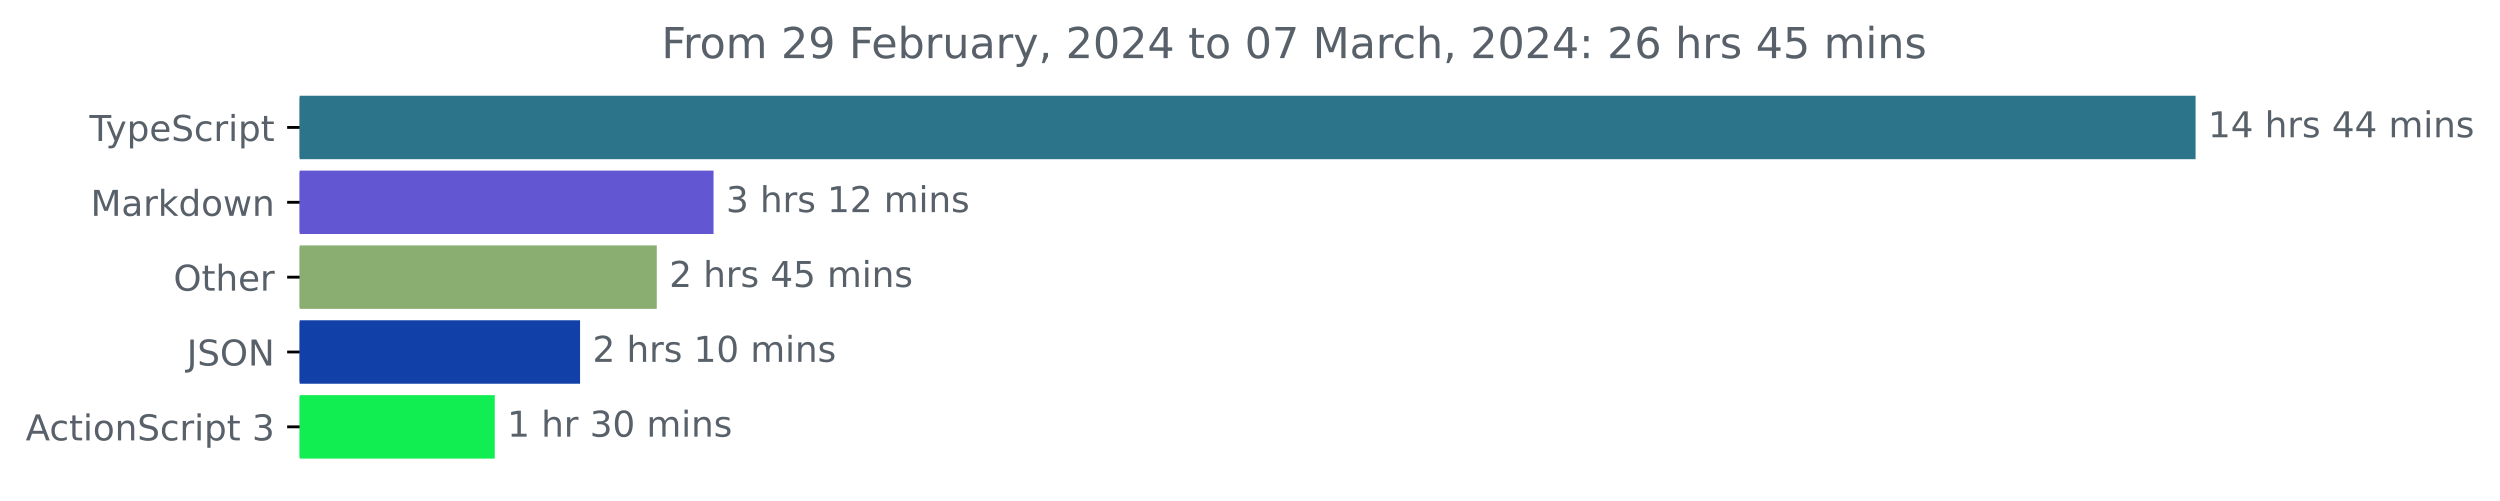
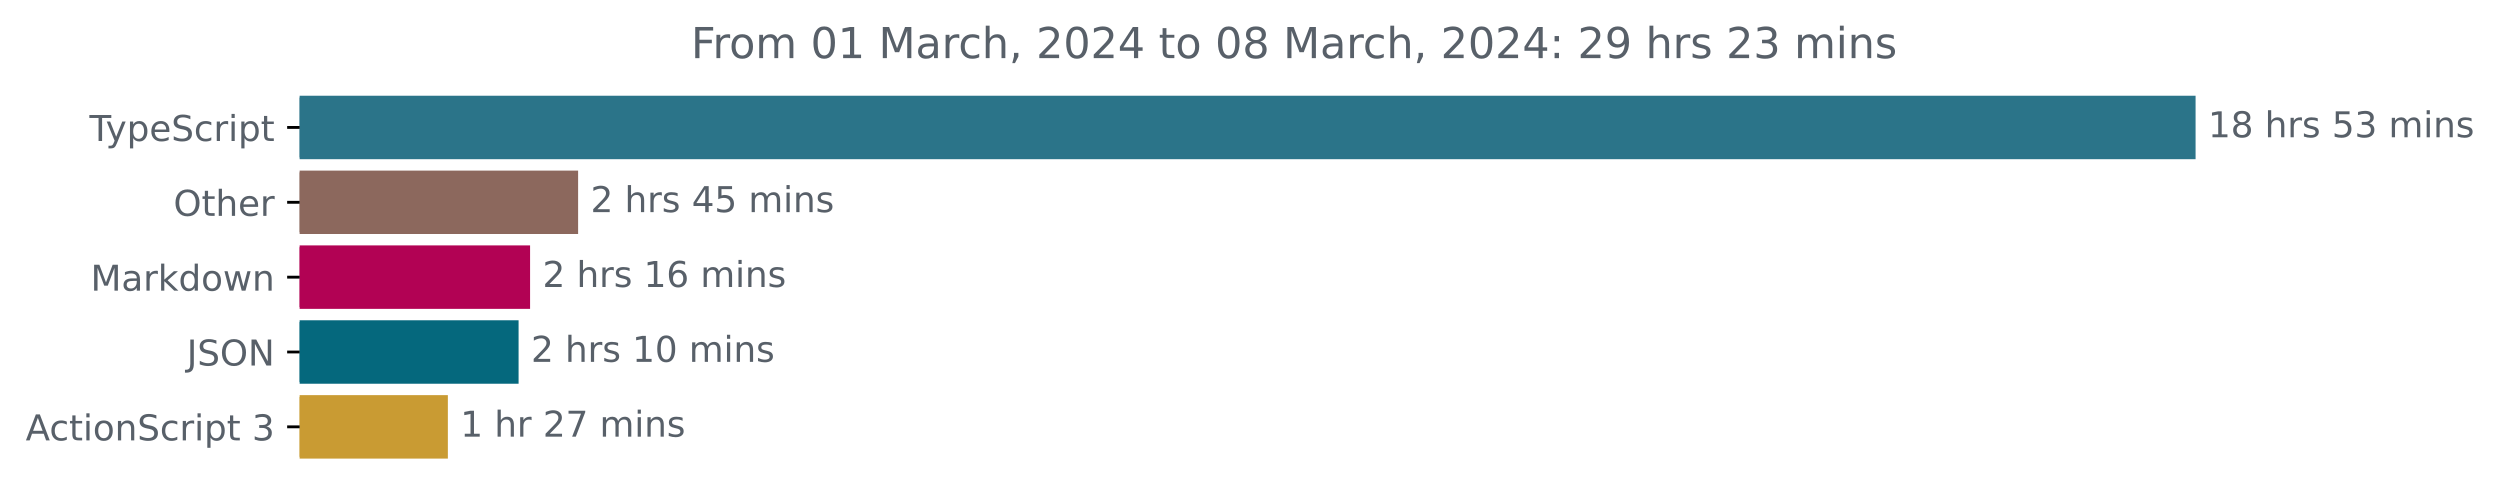
<svg xmlns="http://www.w3.org/2000/svg" xmlns:xlink="http://www.w3.org/1999/xlink" width="701.4pt" height="140.398pt" viewBox="0 0 701.4 140.398" version="1.1">
  <defs>
    <style type="text/css">*{stroke-linejoin: round; stroke-linecap: butt}</style>
  </defs>
  <g id="figure_1">
    <g id="patch_1">
      <path d="M 0 140.398  L 701.4 140.398  L 701.4 0  L 0 0  L 0 140.398  z " style="fill: none" />
    </g>
    <g id="axes_1">
      <g id="patch_2">
-         <path d="M 84.064 27.358  L 615.493 27.358  L 615.493 44.158  L 84.064 44.158  z " clip-path="url(#pc5b8ea6b81)" style="fill: #2b7489; stroke: #2b7489; stroke-linejoin: miter" />
+         <path d="M 84.064 27.358  L 615.493 27.358  L 615.493 44.158  L 84.064 44.158  z " clip-path="url(#pa5a7d0effe)" style="fill: #2b7489; stroke: #2b7489; stroke-linejoin: miter" />
      </g>
      <g id="patch_3">
-         <path d="M 84.064 48.358  L 199.693 48.358  L 199.693 65.158  L 84.064 65.158  z " clip-path="url(#pc5b8ea6b81)" style="fill: #6256d3; stroke: #6256d3; stroke-linejoin: miter" />
+         <path d="M 84.064 48.358  L 161.695 48.358  L 161.695 65.158  L 84.064 65.158  z " clip-path="url(#pa5a7d0effe)" style="fill: #8c685d; stroke: #8c685d; stroke-linejoin: miter" />
      </g>
      <g id="patch_4">
-         <path d="M 84.064 69.358  L 183.767 69.358  L 183.767 86.158  L 84.064 86.158  z " clip-path="url(#pc5b8ea6b81)" style="fill: #8aae72; stroke: #8aae72; stroke-linejoin: miter" />
+         <path d="M 84.064 69.358  L 148.219 69.358  L 148.219 86.158  L 84.064 86.158  z " clip-path="url(#pa5a7d0effe)" style="fill: #b20254; stroke: #b20254; stroke-linejoin: miter" />
      </g>
      <g id="patch_5">
-         <path d="M 84.064 90.358  L 162.244 90.358  L 162.244 107.158  L 84.064 107.158  z " clip-path="url(#pc5b8ea6b81)" style="fill: #1141a8; stroke: #1141a8; stroke-linejoin: miter" />
+         <path d="M 84.064 90.358  L 144.995 90.358  L 144.995 107.158  L 84.064 107.158  z " clip-path="url(#pa5a7d0effe)" style="fill: #05687d; stroke: #05687d; stroke-linejoin: miter" />
      </g>
      <g id="patch_6">
-         <path d="M 84.064 111.358  L 138.307 111.358  L 138.307 128.158  L 84.064 128.158  z " clip-path="url(#pc5b8ea6b81)" style="fill: #10ee52; stroke: #10ee52; stroke-linejoin: miter" />
+         <path d="M 84.064 111.358  L 125.153 111.358  L 125.153 128.158  L 84.064 128.158  z " clip-path="url(#pa5a7d0effe)" style="fill: #c99b33; stroke: #c99b33; stroke-linejoin: miter" />
      </g>
      <g id="matplotlib.axis_1" />
      <g id="matplotlib.axis_2">
        <g id="ytick_1">
          <g id="line2d_1">
            <defs>
-               <path id="m188edc0a5f" d="M 0 0  L -3.5 0  " style="stroke: #000000; stroke-width: 0.8" />
+               <path id="mf6155f0b1f" d="M 0 0  L -3.5 0  " style="stroke: #000000; stroke-width: 0.8" />
            </defs>
            <g>
-               <use xlink:href="#m188edc0a5f" x="84.064" y="35.758" style="stroke: #000000; stroke-width: 0.8" />
+               <use xlink:href="#mf6155f0b1f" x="84.064" y="35.758" style="stroke: #000000; stroke-width: 0.8" />
            </g>
          </g>
          <g id="text_1">
            <g style="fill: #586069" transform="translate(25.09375 39.55734)scale(0.1 -0.1)">
              <defs>
                <path id="DejaVuSans-54" d="M -19 4666  L 3928 4666  L 3928 4134  L 2272 4134  L 2272 0  L 1638 0  L 1638 4134  L -19 4134  L -19 4666  z " transform="scale(0.015625)" />
                <path id="DejaVuSans-79" d="M 2059 -325  Q 1816 -950 1584 -1140  Q 1353 -1331 966 -1331  L 506 -1331  L 506 -850  L 844 -850  Q 1081 -850 1212 -737  Q 1344 -625 1503 -206  L 1606 56  L 191 3500  L 800 3500  L 1894 763  L 2988 3500  L 3597 3500  L 2059 -325  z " transform="scale(0.015625)" />
                <path id="DejaVuSans-70" d="M 1159 525  L 1159 -1331  L 581 -1331  L 581 3500  L 1159 3500  L 1159 2969  Q 1341 3281 1617 3432  Q 1894 3584 2278 3584  Q 2916 3584 3314 3078  Q 3713 2572 3713 1747  Q 3713 922 3314 415  Q 2916 -91 2278 -91  Q 1894 -91 1617 61  Q 1341 213 1159 525  z M 3116 1747  Q 3116 2381 2855 2742  Q 2594 3103 2138 3103  Q 1681 3103 1420 2742  Q 1159 2381 1159 1747  Q 1159 1113 1420 752  Q 1681 391 2138 391  Q 2594 391 2855 752  Q 3116 1113 3116 1747  z " transform="scale(0.015625)" />
                <path id="DejaVuSans-65" d="M 3597 1894  L 3597 1613  L 953 1613  Q 991 1019 1311 708  Q 1631 397 2203 397  Q 2534 397 2845 478  Q 3156 559 3463 722  L 3463 178  Q 3153 47 2828 -22  Q 2503 -91 2169 -91  Q 1331 -91 842 396  Q 353 884 353 1716  Q 353 2575 817 3079  Q 1281 3584 2069 3584  Q 2775 3584 3186 3129  Q 3597 2675 3597 1894  z M 3022 2063  Q 3016 2534 2758 2815  Q 2500 3097 2075 3097  Q 1594 3097 1305 2825  Q 1016 2553 972 2059  L 3022 2063  z " transform="scale(0.015625)" />
                <path id="DejaVuSans-53" d="M 3425 4513  L 3425 3897  Q 3066 4069 2747 4153  Q 2428 4238 2131 4238  Q 1616 4238 1336 4038  Q 1056 3838 1056 3469  Q 1056 3159 1242 3001  Q 1428 2844 1947 2747  L 2328 2669  Q 3034 2534 3370 2195  Q 3706 1856 3706 1288  Q 3706 609 3251 259  Q 2797 -91 1919 -91  Q 1588 -91 1214 -16  Q 841 59 441 206  L 441 856  Q 825 641 1194 531  Q 1563 422 1919 422  Q 2459 422 2753 634  Q 3047 847 3047 1241  Q 3047 1584 2836 1778  Q 2625 1972 2144 2069  L 1759 2144  Q 1053 2284 737 2584  Q 422 2884 422 3419  Q 422 4038 858 4394  Q 1294 4750 2059 4750  Q 2388 4750 2728 4690  Q 3069 4631 3425 4513  z " transform="scale(0.015625)" />
                <path id="DejaVuSans-63" d="M 3122 3366  L 3122 2828  Q 2878 2963 2633 3030  Q 2388 3097 2138 3097  Q 1578 3097 1268 2742  Q 959 2388 959 1747  Q 959 1106 1268 751  Q 1578 397 2138 397  Q 2388 397 2633 464  Q 2878 531 3122 666  L 3122 134  Q 2881 22 2623 -34  Q 2366 -91 2075 -91  Q 1284 -91 818 406  Q 353 903 353 1747  Q 353 2603 823 3093  Q 1294 3584 2113 3584  Q 2378 3584 2631 3529  Q 2884 3475 3122 3366  z " transform="scale(0.015625)" />
                <path id="DejaVuSans-72" d="M 2631 2963  Q 2534 3019 2420 3045  Q 2306 3072 2169 3072  Q 1681 3072 1420 2755  Q 1159 2438 1159 1844  L 1159 0  L 581 0  L 581 3500  L 1159 3500  L 1159 2956  Q 1341 3275 1631 3429  Q 1922 3584 2338 3584  Q 2397 3584 2469 3576  Q 2541 3569 2628 3553  L 2631 2963  z " transform="scale(0.015625)" />
                <path id="DejaVuSans-69" d="M 603 3500  L 1178 3500  L 1178 0  L 603 0  L 603 3500  z M 603 4863  L 1178 4863  L 1178 4134  L 603 4134  L 603 4863  z " transform="scale(0.015625)" />
                <path id="DejaVuSans-74" d="M 1172 4494  L 1172 3500  L 2356 3500  L 2356 3053  L 1172 3053  L 1172 1153  Q 1172 725 1289 603  Q 1406 481 1766 481  L 2356 481  L 2356 0  L 1766 0  Q 1100 0 847 248  Q 594 497 594 1153  L 594 3053  L 172 3053  L 172 3500  L 594 3500  L 594 4494  L 1172 4494  z " transform="scale(0.015625)" />
              </defs>
              <use xlink:href="#DejaVuSans-54" />
              <use xlink:href="#DejaVuSans-79" x="45.459" />
              <use xlink:href="#DejaVuSans-70" x="104.639" />
              <use xlink:href="#DejaVuSans-65" x="168.115" />
              <use xlink:href="#DejaVuSans-53" x="229.639" />
              <use xlink:href="#DejaVuSans-63" x="293.115" />
              <use xlink:href="#DejaVuSans-72" x="348.096" />
              <use xlink:href="#DejaVuSans-69" x="389.209" />
              <use xlink:href="#DejaVuSans-70" x="416.992" />
              <use xlink:href="#DejaVuSans-74" x="480.469" />
            </g>
          </g>
        </g>
        <g id="ytick_2">
          <g id="line2d_2">
            <g>
-               <use xlink:href="#m188edc0a5f" x="84.064" y="56.758" style="stroke: #000000; stroke-width: 0.8" />
+               <use xlink:href="#mf6155f0b1f" x="84.064" y="56.758" style="stroke: #000000; stroke-width: 0.8" />
            </g>
          </g>
          <g id="text_2">
-             <g style="fill: #586069" transform="translate(25.42344 60.55734)scale(0.1 -0.1)">
+             <g style="fill: #586069" transform="translate(48.67031 60.55734)scale(0.1 -0.1)">
+               <defs>
+                 <path id="DejaVuSans-4f" d="M 2522 4238  Q 1834 4238 1429 3725  Q 1025 3213 1025 2328  Q 1025 1447 1429 934  Q 1834 422 2522 422  Q 3209 422 3611 934  Q 4013 1447 4013 2328  Q 4013 3213 3611 3725  Q 3209 4238 2522 4238  z M 2522 4750  Q 3503 4750 4090 4092  Q 4678 3434 4678 2328  Q 4678 1225 4090 567  Q 3503 -91 2522 -91  Q 1538 -91 948 565  Q 359 1222 359 2328  Q 359 3434 948 4092  Q 1538 4750 2522 4750  z " transform="scale(0.015625)" />
+                 <path id="DejaVuSans-68" d="M 3513 2113  L 3513 0  L 2938 0  L 2938 2094  Q 2938 2591 2744 2837  Q 2550 3084 2163 3084  Q 1697 3084 1428 2787  Q 1159 2491 1159 1978  L 1159 0  L 581 0  L 581 4863  L 1159 4863  L 1159 2956  Q 1366 3272 1645 3428  Q 1925 3584 2291 3584  Q 2894 3584 3203 3211  Q 3513 2838 3513 2113  z " transform="scale(0.015625)" />
+               </defs>
+               <use xlink:href="#DejaVuSans-4f" />
+               <use xlink:href="#DejaVuSans-74" x="78.711" />
+               <use xlink:href="#DejaVuSans-68" x="117.92" />
+               <use xlink:href="#DejaVuSans-65" x="181.299" />
+               <use xlink:href="#DejaVuSans-72" x="242.822" />
+             </g>
+           </g>
+         </g>
+         <g id="ytick_3">
+           <g id="line2d_3">
+             <g>
+               <use xlink:href="#mf6155f0b1f" x="84.064" y="77.758" style="stroke: #000000; stroke-width: 0.8" />
+             </g>
+           </g>
+           <g id="text_3">
+             <g style="fill: #586069" transform="translate(25.42344 81.55734)scale(0.1 -0.1)">
              <defs>
                <path id="DejaVuSans-4d" d="M 628 4666  L 1569 4666  L 2759 1491  L 3956 4666  L 4897 4666  L 4897 0  L 4281 0  L 4281 4097  L 3078 897  L 2444 897  L 1241 4097  L 1241 0  L 628 0  L 628 4666  z " transform="scale(0.015625)" />
                <path id="DejaVuSans-61" d="M 2194 1759  Q 1497 1759 1228 1600  Q 959 1441 959 1056  Q 959 750 1161 570  Q 1363 391 1709 391  Q 2188 391 2477 730  Q 2766 1069 2766 1631  L 2766 1759  L 2194 1759  z M 3341 1997  L 3341 0  L 2766 0  L 2766 531  Q 2569 213 2275 61  Q 1981 -91 1556 -91  Q 1019 -91 701 211  Q 384 513 384 1019  Q 384 1609 779 1909  Q 1175 2209 1959 2209  L 2766 2209  L 2766 2266  Q 2766 2663 2505 2880  Q 2244 3097 1772 3097  Q 1472 3097 1187 3025  Q 903 2953 641 2809  L 641 3341  Q 956 3463 1253 3523  Q 1550 3584 1831 3584  Q 2591 3584 2966 3190  Q 3341 2797 3341 1997  z " transform="scale(0.015625)" />
                <path id="DejaVuSans-6b" d="M 581 4863  L 1159 4863  L 1159 1991  L 2875 3500  L 3609 3500  L 1753 1863  L 3688 0  L 2938 0  L 1159 1709  L 1159 0  L 581 0  L 581 4863  z " transform="scale(0.015625)" />
                <path id="DejaVuSans-64" d="M 2906 2969  L 2906 4863  L 3481 4863  L 3481 0  L 2906 0  L 2906 525  Q 2725 213 2448 61  Q 2172 -91 1784 -91  Q 1150 -91 751 415  Q 353 922 353 1747  Q 353 2572 751 3078  Q 1150 3584 1784 3584  Q 2172 3584 2448 3432  Q 2725 3281 2906 2969  z M 947 1747  Q 947 1113 1208 752  Q 1469 391 1925 391  Q 2381 391 2643 752  Q 2906 1113 2906 1747  Q 2906 2381 2643 2742  Q 2381 3103 1925 3103  Q 1469 3103 1208 2742  Q 947 2381 947 1747  z " transform="scale(0.015625)" />
                <path id="DejaVuSans-6f" d="M 1959 3097  Q 1497 3097 1228 2736  Q 959 2375 959 1747  Q 959 1119 1226 758  Q 1494 397 1959 397  Q 2419 397 2687 759  Q 2956 1122 2956 1747  Q 2956 2369 2687 2733  Q 2419 3097 1959 3097  z M 1959 3584  Q 2709 3584 3137 3096  Q 3566 2609 3566 1747  Q 3566 888 3137 398  Q 2709 -91 1959 -91  Q 1206 -91 779 398  Q 353 888 353 1747  Q 353 2609 779 3096  Q 1206 3584 1959 3584  z " transform="scale(0.015625)" />
                <path id="DejaVuSans-77" d="M 269 3500  L 844 3500  L 1563 769  L 2278 3500  L 2956 3500  L 3675 769  L 4391 3500  L 4966 3500  L 4050 0  L 3372 0  L 2619 2869  L 1863 0  L 1184 0  L 269 3500  z " transform="scale(0.015625)" />
                <path id="DejaVuSans-6e" d="M 3513 2113  L 3513 0  L 2938 0  L 2938 2094  Q 2938 2591 2744 2837  Q 2550 3084 2163 3084  Q 1697 3084 1428 2787  Q 1159 2491 1159 1978  L 1159 0  L 581 0  L 581 3500  L 1159 3500  L 1159 2956  Q 1366 3272 1645 3428  Q 1925 3584 2291 3584  Q 2894 3584 3203 3211  Q 3513 2838 3513 2113  z " transform="scale(0.015625)" />
              </defs>
              <use xlink:href="#DejaVuSans-4d" />
              <use xlink:href="#DejaVuSans-61" x="86.279" />
              <use xlink:href="#DejaVuSans-72" x="147.559" />
              <use xlink:href="#DejaVuSans-6b" x="188.672" />
              <use xlink:href="#DejaVuSans-64" x="246.582" />
              <use xlink:href="#DejaVuSans-6f" x="310.059" />
              <use xlink:href="#DejaVuSans-77" x="371.24" />
              <use xlink:href="#DejaVuSans-6e" x="453.027" />
            </g>
          </g>
        </g>
-         <g id="ytick_3">
-           <g id="line2d_3">
-             <g>
-               <use xlink:href="#m188edc0a5f" x="84.064" y="77.758" style="stroke: #000000; stroke-width: 0.8" />
-             </g>
-           </g>
-           <g id="text_3">
-             <g style="fill: #586069" transform="translate(48.67031 81.55734)scale(0.1 -0.1)">
-               <defs>
-                 <path id="DejaVuSans-4f" d="M 2522 4238  Q 1834 4238 1429 3725  Q 1025 3213 1025 2328  Q 1025 1447 1429 934  Q 1834 422 2522 422  Q 3209 422 3611 934  Q 4013 1447 4013 2328  Q 4013 3213 3611 3725  Q 3209 4238 2522 4238  z M 2522 4750  Q 3503 4750 4090 4092  Q 4678 3434 4678 2328  Q 4678 1225 4090 567  Q 3503 -91 2522 -91  Q 1538 -91 948 565  Q 359 1222 359 2328  Q 359 3434 948 4092  Q 1538 4750 2522 4750  z " transform="scale(0.015625)" />
-                 <path id="DejaVuSans-68" d="M 3513 2113  L 3513 0  L 2938 0  L 2938 2094  Q 2938 2591 2744 2837  Q 2550 3084 2163 3084  Q 1697 3084 1428 2787  Q 1159 2491 1159 1978  L 1159 0  L 581 0  L 581 4863  L 1159 4863  L 1159 2956  Q 1366 3272 1645 3428  Q 1925 3584 2291 3584  Q 2894 3584 3203 3211  Q 3513 2838 3513 2113  z " transform="scale(0.015625)" />
-               </defs>
-               <use xlink:href="#DejaVuSans-4f" />
-               <use xlink:href="#DejaVuSans-74" x="78.711" />
-               <use xlink:href="#DejaVuSans-68" x="117.92" />
-               <use xlink:href="#DejaVuSans-65" x="181.299" />
-               <use xlink:href="#DejaVuSans-72" x="242.822" />
-             </g>
-           </g>
-         </g>
        <g id="ytick_4">
          <g id="line2d_4">
            <g>
-               <use xlink:href="#m188edc0a5f" x="84.064" y="98.758" style="stroke: #000000; stroke-width: 0.8" />
+               <use xlink:href="#mf6155f0b1f" x="84.064" y="98.758" style="stroke: #000000; stroke-width: 0.8" />
            </g>
          </g>
          <g id="text_4">
            <g style="fill: #586069" transform="translate(52.4125 102.5573)scale(0.1 -0.1)">
              <defs>
                <path id="DejaVuSans-4a" d="M 628 4666  L 1259 4666  L 1259 325  Q 1259 -519 939 -900  Q 619 -1281 -91 -1281  L -331 -1281  L -331 -750  L -134 -750  Q 284 -750 456 -515  Q 628 -281 628 325  L 628 4666  z " transform="scale(0.015625)" />
                <path id="DejaVuSans-4e" d="M 628 4666  L 1478 4666  L 3547 763  L 3547 4666  L 4159 4666  L 4159 0  L 3309 0  L 1241 3903  L 1241 0  L 628 0  L 628 4666  z " transform="scale(0.015625)" />
              </defs>
              <use xlink:href="#DejaVuSans-4a" />
              <use xlink:href="#DejaVuSans-53" x="29.492" />
              <use xlink:href="#DejaVuSans-4f" x="92.969" />
              <use xlink:href="#DejaVuSans-4e" x="171.68" />
            </g>
          </g>
        </g>
        <g id="ytick_5">
          <g id="line2d_5">
            <g>
-               <use xlink:href="#m188edc0a5f" x="84.064" y="119.758" style="stroke: #000000; stroke-width: 0.8" />
+               <use xlink:href="#mf6155f0b1f" x="84.064" y="119.758" style="stroke: #000000; stroke-width: 0.8" />
            </g>
          </g>
          <g id="text_5">
            <g style="fill: #586069" transform="translate(7.2 123.5573)scale(0.1 -0.1)">
              <defs>
                <path id="DejaVuSans-41" d="M 2188 4044  L 1331 1722  L 3047 1722  L 2188 4044  z M 1831 4666  L 2547 4666  L 4325 0  L 3669 0  L 3244 1197  L 1141 1197  L 716 0  L 50 0  L 1831 4666  z " transform="scale(0.015625)" />
                <path id="DejaVuSans-20" transform="scale(0.015625)" />
                <path id="DejaVuSans-33" d="M 2597 2516  Q 3050 2419 3304 2112  Q 3559 1806 3559 1356  Q 3559 666 3084 287  Q 2609 -91 1734 -91  Q 1441 -91 1130 -33  Q 819 25 488 141  L 488 750  Q 750 597 1062 519  Q 1375 441 1716 441  Q 2309 441 2620 675  Q 2931 909 2931 1356  Q 2931 1769 2642 2001  Q 2353 2234 1838 2234  L 1294 2234  L 1294 2753  L 1863 2753  Q 2328 2753 2575 2939  Q 2822 3125 2822 3475  Q 2822 3834 2567 4026  Q 2313 4219 1838 4219  Q 1578 4219 1281 4162  Q 984 4106 628 3988  L 628 4550  Q 988 4650 1302 4700  Q 1616 4750 1894 4750  Q 2613 4750 3031 4423  Q 3450 4097 3450 3541  Q 3450 3153 3228 2886  Q 3006 2619 2597 2516  z " transform="scale(0.015625)" />
              </defs>
              <use xlink:href="#DejaVuSans-41" />
              <use xlink:href="#DejaVuSans-63" x="66.658" />
              <use xlink:href="#DejaVuSans-74" x="121.639" />
              <use xlink:href="#DejaVuSans-69" x="160.848" />
              <use xlink:href="#DejaVuSans-6f" x="188.631" />
              <use xlink:href="#DejaVuSans-6e" x="249.812" />
              <use xlink:href="#DejaVuSans-53" x="313.191" />
              <use xlink:href="#DejaVuSans-63" x="376.668" />
              <use xlink:href="#DejaVuSans-72" x="431.648" />
              <use xlink:href="#DejaVuSans-69" x="472.762" />
              <use xlink:href="#DejaVuSans-70" x="500.545" />
              <use xlink:href="#DejaVuSans-74" x="564.021" />
              <use xlink:href="#DejaVuSans-20" x="603.23" />
              <use xlink:href="#DejaVuSans-33" x="635.018" />
            </g>
          </g>
        </g>
      </g>
      <g id="text_6">
        <g style="fill: #586069" transform="translate(619.4926 38.5175)scale(0.1 -0.1)">
          <defs>
            <path id="DejaVuSans-31" d="M 794 531  L 1825 531  L 1825 4091  L 703 3866  L 703 4441  L 1819 4666  L 2450 4666  L 2450 531  L 3481 531  L 3481 0  L 794 0  L 794 531  z " transform="scale(0.015625)" />
-             <path id="DejaVuSans-34" d="M 2419 4116  L 825 1625  L 2419 1625  L 2419 4116  z M 2253 4666  L 3047 4666  L 3047 1625  L 3713 1625  L 3713 1100  L 3047 1100  L 3047 0  L 2419 0  L 2419 1100  L 313 1100  L 313 1709  L 2253 4666  z " transform="scale(0.015625)" />
+             <path id="DejaVuSans-38" d="M 2034 2216  Q 1584 2216 1326 1975  Q 1069 1734 1069 1313  Q 1069 891 1326 650  Q 1584 409 2034 409  Q 2484 409 2743 651  Q 3003 894 3003 1313  Q 3003 1734 2745 1975  Q 2488 2216 2034 2216  z M 1403 2484  Q 997 2584 770 2862  Q 544 3141 544 3541  Q 544 4100 942 4425  Q 1341 4750 2034 4750  Q 2731 4750 3128 4425  Q 3525 4100 3525 3541  Q 3525 3141 3298 2862  Q 3072 2584 2669 2484  Q 3125 2378 3379 2068  Q 3634 1759 3634 1313  Q 3634 634 3220 271  Q 2806 -91 2034 -91  Q 1263 -91 848 271  Q 434 634 434 1313  Q 434 1759 690 2068  Q 947 2378 1403 2484  z M 1172 3481  Q 1172 3119 1398 2916  Q 1625 2713 2034 2713  Q 2441 2713 2670 2916  Q 2900 3119 2900 3481  Q 2900 3844 2670 4047  Q 2441 4250 2034 4250  Q 1625 4250 1398 4047  Q 1172 3844 1172 3481  z " transform="scale(0.015625)" />
            <path id="DejaVuSans-73" d="M 2834 3397  L 2834 2853  Q 2591 2978 2328 3040  Q 2066 3103 1784 3103  Q 1356 3103 1142 2972  Q 928 2841 928 2578  Q 928 2378 1081 2264  Q 1234 2150 1697 2047  L 1894 2003  Q 2506 1872 2764 1633  Q 3022 1394 3022 966  Q 3022 478 2636 193  Q 2250 -91 1575 -91  Q 1294 -91 989 -36  Q 684 19 347 128  L 347 722  Q 666 556 975 473  Q 1284 391 1588 391  Q 1994 391 2212 530  Q 2431 669 2431 922  Q 2431 1156 2273 1281  Q 2116 1406 1581 1522  L 1381 1569  Q 847 1681 609 1914  Q 372 2147 372 2553  Q 372 3047 722 3315  Q 1072 3584 1716 3584  Q 2034 3584 2315 3537  Q 2597 3491 2834 3397  z " transform="scale(0.015625)" />
+             <path id="DejaVuSans-35" d="M 691 4666  L 3169 4666  L 3169 4134  L 1269 4134  L 1269 2991  Q 1406 3038 1543 3061  Q 1681 3084 1819 3084  Q 2600 3084 3056 2656  Q 3513 2228 3513 1497  Q 3513 744 3044 326  Q 2575 -91 1722 -91  Q 1428 -91 1123 -41  Q 819 9 494 109  L 494 744  Q 775 591 1075 516  Q 1375 441 1709 441  Q 2250 441 2565 725  Q 2881 1009 2881 1497  Q 2881 1984 2565 2268  Q 2250 2553 1709 2553  Q 1456 2553 1204 2497  Q 953 2441 691 2322  L 691 4666  z " transform="scale(0.015625)" />
            <path id="DejaVuSans-6d" d="M 3328 2828  Q 3544 3216 3844 3400  Q 4144 3584 4550 3584  Q 5097 3584 5394 3201  Q 5691 2819 5691 2113  L 5691 0  L 5113 0  L 5113 2094  Q 5113 2597 4934 2840  Q 4756 3084 4391 3084  Q 3944 3084 3684 2787  Q 3425 2491 3425 1978  L 3425 0  L 2847 0  L 2847 2094  Q 2847 2600 2669 2842  Q 2491 3084 2119 3084  Q 1678 3084 1418 2786  Q 1159 2488 1159 1978  L 1159 0  L 581 0  L 581 3500  L 1159 3500  L 1159 2956  Q 1356 3278 1631 3431  Q 1906 3584 2284 3584  Q 2666 3584 2933 3390  Q 3200 3197 3328 2828  z " transform="scale(0.015625)" />
          </defs>
          <use xlink:href="#DejaVuSans-31" />
-           <use xlink:href="#DejaVuSans-34" x="63.623" />
+           <use xlink:href="#DejaVuSans-38" x="63.623" />
          <use xlink:href="#DejaVuSans-20" x="127.246" />
          <use xlink:href="#DejaVuSans-68" x="159.033" />
          <use xlink:href="#DejaVuSans-72" x="222.412" />
          <use xlink:href="#DejaVuSans-73" x="263.525" />
          <use xlink:href="#DejaVuSans-20" x="315.625" />
-           <use xlink:href="#DejaVuSans-34" x="347.412" />
-           <use xlink:href="#DejaVuSans-34" x="411.035" />
+           <use xlink:href="#DejaVuSans-35" x="347.412" />
+           <use xlink:href="#DejaVuSans-33" x="411.035" />
          <use xlink:href="#DejaVuSans-20" x="474.658" />
          <use xlink:href="#DejaVuSans-6d" x="506.445" />
          <use xlink:href="#DejaVuSans-69" x="603.857" />
          <use xlink:href="#DejaVuSans-6e" x="631.641" />
          <use xlink:href="#DejaVuSans-73" x="695.02" />
        </g>
      </g>
      <g id="text_7">
-         <g style="fill: #586069" transform="translate(203.6927 59.5175)scale(0.1 -0.1)">
+         <g style="fill: #586069" transform="translate(165.695 59.5175)scale(0.1 -0.1)">
          <defs>
            <path id="DejaVuSans-32" d="M 1228 531  L 3431 531  L 3431 0  L 469 0  L 469 531  Q 828 903 1448 1529  Q 2069 2156 2228 2338  Q 2531 2678 2651 2914  Q 2772 3150 2772 3378  Q 2772 3750 2511 3984  Q 2250 4219 1831 4219  Q 1534 4219 1204 4116  Q 875 4013 500 3803  L 500 4441  Q 881 4594 1212 4672  Q 1544 4750 1819 4750  Q 2544 4750 2975 4387  Q 3406 4025 3406 3419  Q 3406 3131 3298 2873  Q 3191 2616 2906 2266  Q 2828 2175 2409 1742  Q 1991 1309 1228 531  z " transform="scale(0.015625)" />
-           </defs>
-           <use xlink:href="#DejaVuSans-33" />
-           <use xlink:href="#DejaVuSans-20" x="63.623" />
-           <use xlink:href="#DejaVuSans-68" x="95.41" />
-           <use xlink:href="#DejaVuSans-72" x="158.789" />
-           <use xlink:href="#DejaVuSans-73" x="199.902" />
-           <use xlink:href="#DejaVuSans-20" x="252.002" />
-           <use xlink:href="#DejaVuSans-31" x="283.789" />
-           <use xlink:href="#DejaVuSans-32" x="347.412" />
-           <use xlink:href="#DejaVuSans-20" x="411.035" />
-           <use xlink:href="#DejaVuSans-6d" x="442.822" />
-           <use xlink:href="#DejaVuSans-69" x="540.234" />
-           <use xlink:href="#DejaVuSans-6e" x="568.018" />
-           <use xlink:href="#DejaVuSans-73" x="631.396" />
-         </g>
-       </g>
-       <g id="text_8">
-         <g style="fill: #586069" transform="translate(187.7672 80.5175)scale(0.1 -0.1)">
-           <defs>
-             <path id="DejaVuSans-35" d="M 691 4666  L 3169 4666  L 3169 4134  L 1269 4134  L 1269 2991  Q 1406 3038 1543 3061  Q 1681 3084 1819 3084  Q 2600 3084 3056 2656  Q 3513 2228 3513 1497  Q 3513 744 3044 326  Q 2575 -91 1722 -91  Q 1428 -91 1123 -41  Q 819 9 494 109  L 494 744  Q 775 591 1075 516  Q 1375 441 1709 441  Q 2250 441 2565 725  Q 2881 1009 2881 1497  Q 2881 1984 2565 2268  Q 2250 2553 1709 2553  Q 1456 2553 1204 2497  Q 953 2441 691 2322  L 691 4666  z " transform="scale(0.015625)" />
+             <path id="DejaVuSans-34" d="M 2419 4116  L 825 1625  L 2419 1625  L 2419 4116  z M 2253 4666  L 3047 4666  L 3047 1625  L 3713 1625  L 3713 1100  L 3047 1100  L 3047 0  L 2419 0  L 2419 1100  L 313 1100  L 313 1709  L 2253 4666  z " transform="scale(0.015625)" />
          </defs>
          <use xlink:href="#DejaVuSans-32" />
          <use xlink:href="#DejaVuSans-20" x="63.623" />
          <use xlink:href="#DejaVuSans-68" x="95.41" />
          <use xlink:href="#DejaVuSans-72" x="158.789" />
          <use xlink:href="#DejaVuSans-73" x="199.902" />
          <use xlink:href="#DejaVuSans-20" x="252.002" />
          <use xlink:href="#DejaVuSans-34" x="283.789" />
          <use xlink:href="#DejaVuSans-35" x="347.412" />
          <use xlink:href="#DejaVuSans-20" x="411.035" />
          <use xlink:href="#DejaVuSans-6d" x="442.822" />
          <use xlink:href="#DejaVuSans-69" x="540.234" />
          <use xlink:href="#DejaVuSans-6e" x="568.018" />
          <use xlink:href="#DejaVuSans-73" x="631.396" />
        </g>
      </g>
+       <g id="text_8">
+         <g style="fill: #586069" transform="translate(152.2191 80.5175)scale(0.1 -0.1)">
+           <defs>
+             <path id="DejaVuSans-36" d="M 2113 2584  Q 1688 2584 1439 2293  Q 1191 2003 1191 1497  Q 1191 994 1439 701  Q 1688 409 2113 409  Q 2538 409 2786 701  Q 3034 994 3034 1497  Q 3034 2003 2786 2293  Q 2538 2584 2113 2584  z M 3366 4563  L 3366 3988  Q 3128 4100 2886 4159  Q 2644 4219 2406 4219  Q 1781 4219 1451 3797  Q 1122 3375 1075 2522  Q 1259 2794 1537 2939  Q 1816 3084 2150 3084  Q 2853 3084 3261 2657  Q 3669 2231 3669 1497  Q 3669 778 3244 343  Q 2819 -91 2113 -91  Q 1303 -91 875 529  Q 447 1150 447 2328  Q 447 3434 972 4092  Q 1497 4750 2381 4750  Q 2619 4750 2861 4703  Q 3103 4656 3366 4563  z " transform="scale(0.015625)" />
+           </defs>
+           <use xlink:href="#DejaVuSans-32" />
+           <use xlink:href="#DejaVuSans-20" x="63.623" />
+           <use xlink:href="#DejaVuSans-68" x="95.41" />
+           <use xlink:href="#DejaVuSans-72" x="158.789" />
+           <use xlink:href="#DejaVuSans-73" x="199.902" />
+           <use xlink:href="#DejaVuSans-20" x="252.002" />
+           <use xlink:href="#DejaVuSans-31" x="283.789" />
+           <use xlink:href="#DejaVuSans-36" x="347.412" />
+           <use xlink:href="#DejaVuSans-20" x="411.035" />
+           <use xlink:href="#DejaVuSans-6d" x="442.822" />
+           <use xlink:href="#DejaVuSans-69" x="540.234" />
+           <use xlink:href="#DejaVuSans-6e" x="568.018" />
+           <use xlink:href="#DejaVuSans-73" x="631.396" />
+         </g>
+       </g>
      <g id="text_9">
-         <g style="fill: #586069" transform="translate(166.2437 101.5175)scale(0.1 -0.1)">
+         <g style="fill: #586069" transform="translate(148.9948 101.5175)scale(0.1 -0.1)">
          <defs>
            <path id="DejaVuSans-30" d="M 2034 4250  Q 1547 4250 1301 3770  Q 1056 3291 1056 2328  Q 1056 1369 1301 889  Q 1547 409 2034 409  Q 2525 409 2770 889  Q 3016 1369 3016 2328  Q 3016 3291 2770 3770  Q 2525 4250 2034 4250  z M 2034 4750  Q 2819 4750 3233 4129  Q 3647 3509 3647 2328  Q 3647 1150 3233 529  Q 2819 -91 2034 -91  Q 1250 -91 836 529  Q 422 1150 422 2328  Q 422 3509 836 4129  Q 1250 4750 2034 4750  z " transform="scale(0.015625)" />
          </defs>
          <use xlink:href="#DejaVuSans-32" />
          <use xlink:href="#DejaVuSans-20" x="63.623" />
          <use xlink:href="#DejaVuSans-68" x="95.41" />
          <use xlink:href="#DejaVuSans-72" x="158.789" />
          <use xlink:href="#DejaVuSans-73" x="199.902" />
          <use xlink:href="#DejaVuSans-20" x="252.002" />
          <use xlink:href="#DejaVuSans-31" x="283.789" />
          <use xlink:href="#DejaVuSans-30" x="347.412" />
          <use xlink:href="#DejaVuSans-20" x="411.035" />
          <use xlink:href="#DejaVuSans-6d" x="442.822" />
          <use xlink:href="#DejaVuSans-69" x="540.234" />
          <use xlink:href="#DejaVuSans-6e" x="568.018" />
          <use xlink:href="#DejaVuSans-73" x="631.396" />
        </g>
      </g>
      <g id="text_10">
-         <g style="fill: #586069" transform="translate(142.3072 122.5175)scale(0.1 -0.1)">
+         <g style="fill: #586069" transform="translate(129.153 122.5175)scale(0.1 -0.1)">
+           <defs>
+             <path id="DejaVuSans-37" d="M 525 4666  L 3525 4666  L 3525 4397  L 1831 0  L 1172 0  L 2766 4134  L 525 4134  L 525 4666  z " transform="scale(0.015625)" />
+           </defs>
          <use xlink:href="#DejaVuSans-31" />
          <use xlink:href="#DejaVuSans-20" x="63.623" />
          <use xlink:href="#DejaVuSans-68" x="95.41" />
          <use xlink:href="#DejaVuSans-72" x="158.789" />
          <use xlink:href="#DejaVuSans-20" x="199.902" />
-           <use xlink:href="#DejaVuSans-33" x="231.689" />
-           <use xlink:href="#DejaVuSans-30" x="295.312" />
+           <use xlink:href="#DejaVuSans-32" x="231.689" />
+           <use xlink:href="#DejaVuSans-37" x="295.312" />
          <use xlink:href="#DejaVuSans-20" x="358.936" />
          <use xlink:href="#DejaVuSans-6d" x="390.723" />
          <use xlink:href="#DejaVuSans-69" x="488.135" />
          <use xlink:href="#DejaVuSans-6e" x="515.918" />
          <use xlink:href="#DejaVuSans-73" x="579.297" />
        </g>
      </g>
      <g id="text_11">
-         <g style="fill: #586069" transform="translate(185.5803 16.31812)scale(0.12 -0.12)">
+         <g style="fill: #586069" transform="translate(193.8791 16.31812)scale(0.12 -0.12)">
          <defs>
            <path id="DejaVuSans-46" d="M 628 4666  L 3309 4666  L 3309 4134  L 1259 4134  L 1259 2759  L 3109 2759  L 3109 2228  L 1259 2228  L 1259 0  L 628 0  L 628 4666  z " transform="scale(0.015625)" />
+             <path id="DejaVuSans-2c" d="M 750 794  L 1409 794  L 1409 256  L 897 -744  L 494 -744  L 750 256  L 750 794  z " transform="scale(0.015625)" />
+             <path id="DejaVuSans-3a" d="M 750 794  L 1409 794  L 1409 0  L 750 0  L 750 794  z M 750 3309  L 1409 3309  L 1409 2516  L 750 2516  L 750 3309  z " transform="scale(0.015625)" />
            <path id="DejaVuSans-39" d="M 703 97  L 703 672  Q 941 559 1184 500  Q 1428 441 1663 441  Q 2288 441 2617 861  Q 2947 1281 2994 2138  Q 2813 1869 2534 1725  Q 2256 1581 1919 1581  Q 1219 1581 811 2004  Q 403 2428 403 3163  Q 403 3881 828 4315  Q 1253 4750 1959 4750  Q 2769 4750 3195 4129  Q 3622 3509 3622 2328  Q 3622 1225 3098 567  Q 2575 -91 1691 -91  Q 1453 -91 1209 -44  Q 966 3 703 97  z M 1959 2075  Q 2384 2075 2632 2365  Q 2881 2656 2881 3163  Q 2881 3666 2632 3958  Q 2384 4250 1959 4250  Q 1534 4250 1286 3958  Q 1038 3666 1038 3163  Q 1038 2656 1286 2365  Q 1534 2075 1959 2075  z " transform="scale(0.015625)" />
-             <path id="DejaVuSans-62" d="M 3116 1747  Q 3116 2381 2855 2742  Q 2594 3103 2138 3103  Q 1681 3103 1420 2742  Q 1159 2381 1159 1747  Q 1159 1113 1420 752  Q 1681 391 2138 391  Q 2594 391 2855 752  Q 3116 1113 3116 1747  z M 1159 2969  Q 1341 3281 1617 3432  Q 1894 3584 2278 3584  Q 2916 3584 3314 3078  Q 3713 2572 3713 1747  Q 3713 922 3314 415  Q 2916 -91 2278 -91  Q 1894 -91 1617 61  Q 1341 213 1159 525  L 1159 0  L 581 0  L 581 4863  L 1159 4863  L 1159 2969  z " transform="scale(0.015625)" />
-             <path id="DejaVuSans-75" d="M 544 1381  L 544 3500  L 1119 3500  L 1119 1403  Q 1119 906 1312 657  Q 1506 409 1894 409  Q 2359 409 2629 706  Q 2900 1003 2900 1516  L 2900 3500  L 3475 3500  L 3475 0  L 2900 0  L 2900 538  Q 2691 219 2414 64  Q 2138 -91 1772 -91  Q 1169 -91 856 284  Q 544 659 544 1381  z M 1991 3584  L 1991 3584  z " transform="scale(0.015625)" />
-             <path id="DejaVuSans-2c" d="M 750 794  L 1409 794  L 1409 256  L 897 -744  L 494 -744  L 750 256  L 750 794  z " transform="scale(0.015625)" />
-             <path id="DejaVuSans-37" d="M 525 4666  L 3525 4666  L 3525 4397  L 1831 0  L 1172 0  L 2766 4134  L 525 4134  L 525 4666  z " transform="scale(0.015625)" />
-             <path id="DejaVuSans-3a" d="M 750 794  L 1409 794  L 1409 0  L 750 0  L 750 794  z M 750 3309  L 1409 3309  L 1409 2516  L 750 2516  L 750 3309  z " transform="scale(0.015625)" />
-             <path id="DejaVuSans-36" d="M 2113 2584  Q 1688 2584 1439 2293  Q 1191 2003 1191 1497  Q 1191 994 1439 701  Q 1688 409 2113 409  Q 2538 409 2786 701  Q 3034 994 3034 1497  Q 3034 2003 2786 2293  Q 2538 2584 2113 2584  z M 3366 4563  L 3366 3988  Q 3128 4100 2886 4159  Q 2644 4219 2406 4219  Q 1781 4219 1451 3797  Q 1122 3375 1075 2522  Q 1259 2794 1537 2939  Q 1816 3084 2150 3084  Q 2853 3084 3261 2657  Q 3669 2231 3669 1497  Q 3669 778 3244 343  Q 2819 -91 2113 -91  Q 1303 -91 875 529  Q 447 1150 447 2328  Q 447 3434 972 4092  Q 1497 4750 2381 4750  Q 2619 4750 2861 4703  Q 3103 4656 3366 4563  z " transform="scale(0.015625)" />
          </defs>
          <use xlink:href="#DejaVuSans-46" />
          <use xlink:href="#DejaVuSans-72" x="50.27" />
          <use xlink:href="#DejaVuSans-6f" x="89.133" />
          <use xlink:href="#DejaVuSans-6d" x="150.314" />
          <use xlink:href="#DejaVuSans-20" x="247.727" />
-           <use xlink:href="#DejaVuSans-32" x="279.514" />
-           <use xlink:href="#DejaVuSans-39" x="343.137" />
+           <use xlink:href="#DejaVuSans-30" x="279.514" />
+           <use xlink:href="#DejaVuSans-31" x="343.137" />
          <use xlink:href="#DejaVuSans-20" x="406.76" />
-           <use xlink:href="#DejaVuSans-46" x="438.547" />
-           <use xlink:href="#DejaVuSans-65" x="490.566" />
-           <use xlink:href="#DejaVuSans-62" x="552.09" />
-           <use xlink:href="#DejaVuSans-72" x="615.566" />
-           <use xlink:href="#DejaVuSans-75" x="656.68" />
-           <use xlink:href="#DejaVuSans-61" x="720.059" />
-           <use xlink:href="#DejaVuSans-72" x="781.338" />
-           <use xlink:href="#DejaVuSans-79" x="822.451" />
-           <use xlink:href="#DejaVuSans-2c" x="881.631" />
-           <use xlink:href="#DejaVuSans-20" x="913.418" />
-           <use xlink:href="#DejaVuSans-32" x="945.205" />
-           <use xlink:href="#DejaVuSans-30" x="1008.828" />
-           <use xlink:href="#DejaVuSans-32" x="1072.451" />
-           <use xlink:href="#DejaVuSans-34" x="1136.074" />
-           <use xlink:href="#DejaVuSans-20" x="1199.697" />
-           <use xlink:href="#DejaVuSans-74" x="1231.484" />
-           <use xlink:href="#DejaVuSans-6f" x="1270.693" />
-           <use xlink:href="#DejaVuSans-20" x="1331.875" />
-           <use xlink:href="#DejaVuSans-30" x="1363.662" />
-           <use xlink:href="#DejaVuSans-37" x="1427.285" />
-           <use xlink:href="#DejaVuSans-20" x="1490.908" />
-           <use xlink:href="#DejaVuSans-4d" x="1522.695" />
-           <use xlink:href="#DejaVuSans-61" x="1608.975" />
-           <use xlink:href="#DejaVuSans-72" x="1670.254" />
-           <use xlink:href="#DejaVuSans-63" x="1709.117" />
-           <use xlink:href="#DejaVuSans-68" x="1764.098" />
-           <use xlink:href="#DejaVuSans-2c" x="1827.477" />
-           <use xlink:href="#DejaVuSans-20" x="1859.264" />
-           <use xlink:href="#DejaVuSans-32" x="1891.051" />
-           <use xlink:href="#DejaVuSans-30" x="1954.674" />
-           <use xlink:href="#DejaVuSans-32" x="2018.297" />
-           <use xlink:href="#DejaVuSans-34" x="2081.92" />
-           <use xlink:href="#DejaVuSans-3a" x="2145.543" />
-           <use xlink:href="#DejaVuSans-20" x="2179.234" />
-           <use xlink:href="#DejaVuSans-32" x="2211.021" />
-           <use xlink:href="#DejaVuSans-36" x="2274.645" />
-           <use xlink:href="#DejaVuSans-20" x="2338.268" />
-           <use xlink:href="#DejaVuSans-68" x="2370.055" />
-           <use xlink:href="#DejaVuSans-72" x="2433.434" />
-           <use xlink:href="#DejaVuSans-73" x="2474.547" />
-           <use xlink:href="#DejaVuSans-20" x="2526.646" />
-           <use xlink:href="#DejaVuSans-34" x="2558.434" />
-           <use xlink:href="#DejaVuSans-35" x="2622.057" />
-           <use xlink:href="#DejaVuSans-20" x="2685.68" />
-           <use xlink:href="#DejaVuSans-6d" x="2717.467" />
-           <use xlink:href="#DejaVuSans-69" x="2814.879" />
-           <use xlink:href="#DejaVuSans-6e" x="2842.662" />
-           <use xlink:href="#DejaVuSans-73" x="2906.041" />
+           <use xlink:href="#DejaVuSans-4d" x="438.547" />
+           <use xlink:href="#DejaVuSans-61" x="524.826" />
+           <use xlink:href="#DejaVuSans-72" x="586.105" />
+           <use xlink:href="#DejaVuSans-63" x="624.969" />
+           <use xlink:href="#DejaVuSans-68" x="679.949" />
+           <use xlink:href="#DejaVuSans-2c" x="743.328" />
+           <use xlink:href="#DejaVuSans-20" x="775.115" />
+           <use xlink:href="#DejaVuSans-32" x="806.902" />
+           <use xlink:href="#DejaVuSans-30" x="870.525" />
+           <use xlink:href="#DejaVuSans-32" x="934.148" />
+           <use xlink:href="#DejaVuSans-34" x="997.771" />
+           <use xlink:href="#DejaVuSans-20" x="1061.395" />
+           <use xlink:href="#DejaVuSans-74" x="1093.182" />
+           <use xlink:href="#DejaVuSans-6f" x="1132.391" />
+           <use xlink:href="#DejaVuSans-20" x="1193.572" />
+           <use xlink:href="#DejaVuSans-30" x="1225.359" />
+           <use xlink:href="#DejaVuSans-38" x="1288.982" />
+           <use xlink:href="#DejaVuSans-20" x="1352.605" />
+           <use xlink:href="#DejaVuSans-4d" x="1384.393" />
+           <use xlink:href="#DejaVuSans-61" x="1470.672" />
+           <use xlink:href="#DejaVuSans-72" x="1531.951" />
+           <use xlink:href="#DejaVuSans-63" x="1570.814" />
+           <use xlink:href="#DejaVuSans-68" x="1625.795" />
+           <use xlink:href="#DejaVuSans-2c" x="1689.174" />
+           <use xlink:href="#DejaVuSans-20" x="1720.961" />
+           <use xlink:href="#DejaVuSans-32" x="1752.748" />
+           <use xlink:href="#DejaVuSans-30" x="1816.371" />
+           <use xlink:href="#DejaVuSans-32" x="1879.994" />
+           <use xlink:href="#DejaVuSans-34" x="1943.617" />
+           <use xlink:href="#DejaVuSans-3a" x="2007.24" />
+           <use xlink:href="#DejaVuSans-20" x="2040.932" />
+           <use xlink:href="#DejaVuSans-32" x="2072.719" />
+           <use xlink:href="#DejaVuSans-39" x="2136.342" />
+           <use xlink:href="#DejaVuSans-20" x="2199.965" />
+           <use xlink:href="#DejaVuSans-68" x="2231.752" />
+           <use xlink:href="#DejaVuSans-72" x="2295.131" />
+           <use xlink:href="#DejaVuSans-73" x="2336.244" />
+           <use xlink:href="#DejaVuSans-20" x="2388.344" />
+           <use xlink:href="#DejaVuSans-32" x="2420.131" />
+           <use xlink:href="#DejaVuSans-33" x="2483.754" />
+           <use xlink:href="#DejaVuSans-20" x="2547.377" />
+           <use xlink:href="#DejaVuSans-6d" x="2579.164" />
+           <use xlink:href="#DejaVuSans-69" x="2676.576" />
+           <use xlink:href="#DejaVuSans-6e" x="2704.359" />
+           <use xlink:href="#DejaVuSans-73" x="2767.738" />
        </g>
      </g>
    </g>
  </g>
  <defs>
-     <clipPath id="pc5b8ea6b81">
+     <clipPath id="pa5a7d0effe">
      <rect x="84.064" y="22.318" width="558" height="110.88" />
    </clipPath>
  </defs>
</svg>
